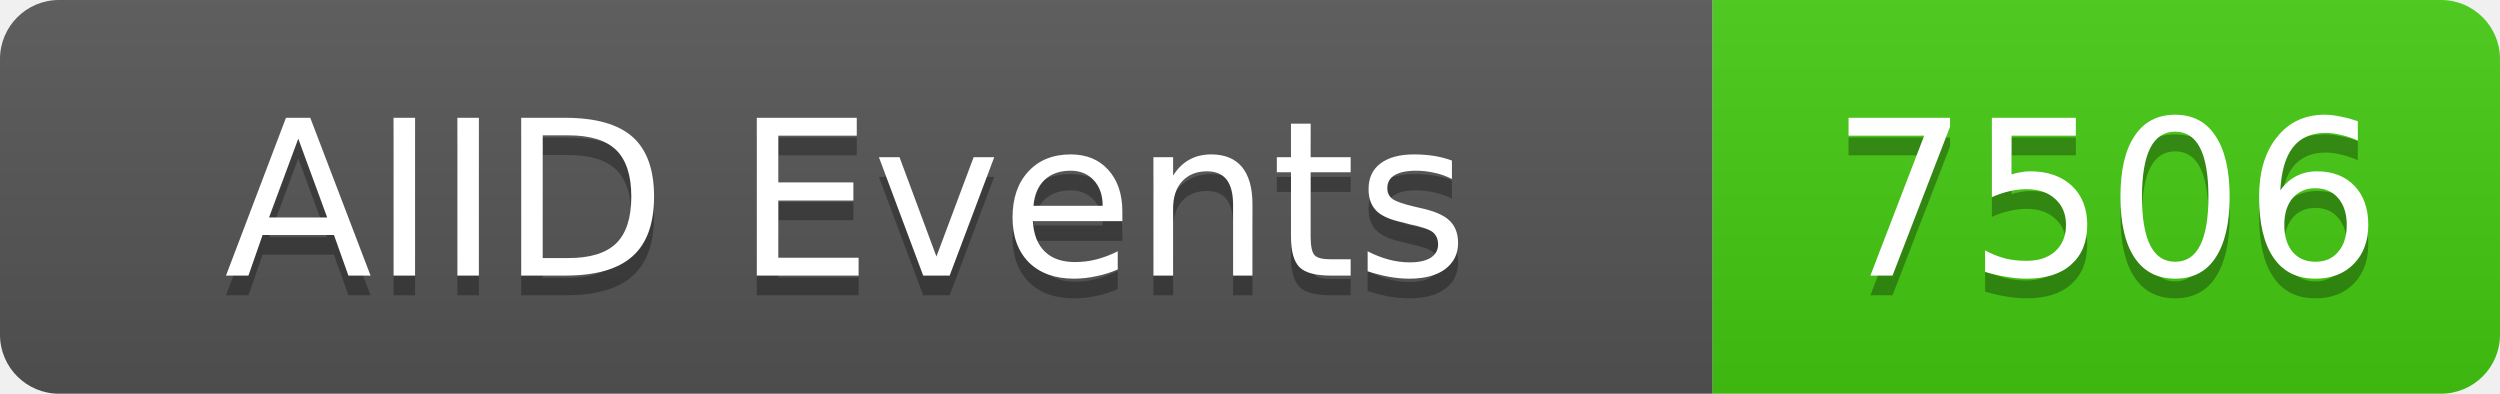
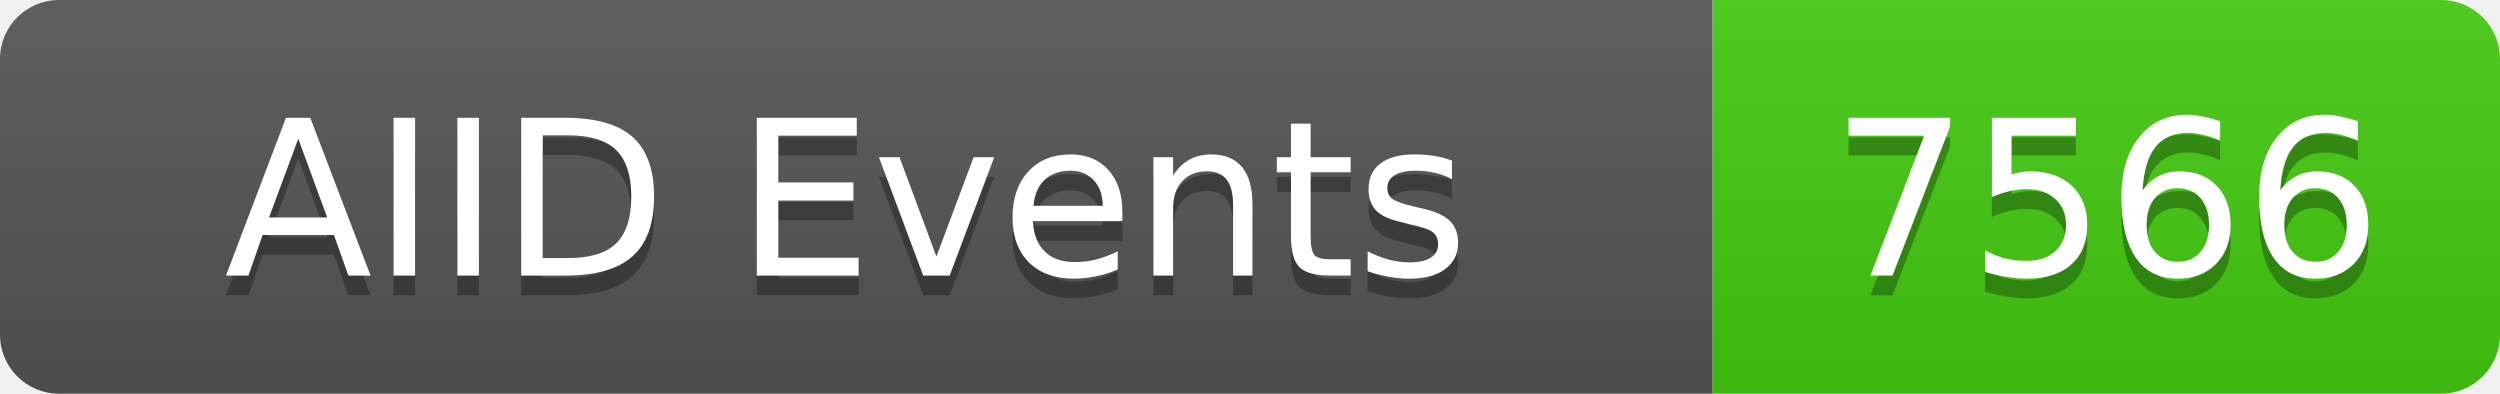
<svg xmlns="http://www.w3.org/2000/svg" width="127" height="20">
  <linearGradient id="b" x2="0" y2="100%">
    <stop offset="0" stop-color="#bbb" stop-opacity=".1" />
    <stop offset="1" stop-opacity=".1" />
  </linearGradient>
  <clipPath id="a">
    <rect width="127" height="20" rx="3" fill="#fff" />
  </clipPath>
  <g clip-path="url(#a)">
    <rect width="87" height="20" fill="#555" />
    <rect x="87" width="40" height="20" fill="#4c1" />
    <rect width="127" height="20" fill="url(#b)" />
  </g>
  <g fill="#fff" text-anchor="middle" font-family="DejaVu Sans,Verdana,Geneva,sans-serif" font-size="11">
    <text x="43" y="15" fill="#010101" fill-opacity=".3">AIID Events</text>
    <text x="43" y="14">AIID Events</text>
-     <text x="107" y="15" fill="#010101" fill-opacity=".3">7506</text>
-     <text x="107" y="14">7506</text>
+     <text x="107" y="15" fill="#010101" fill-opacity=".3">7566</text>
+     <text x="107" y="14">7566</text>
  </g>
</svg>
